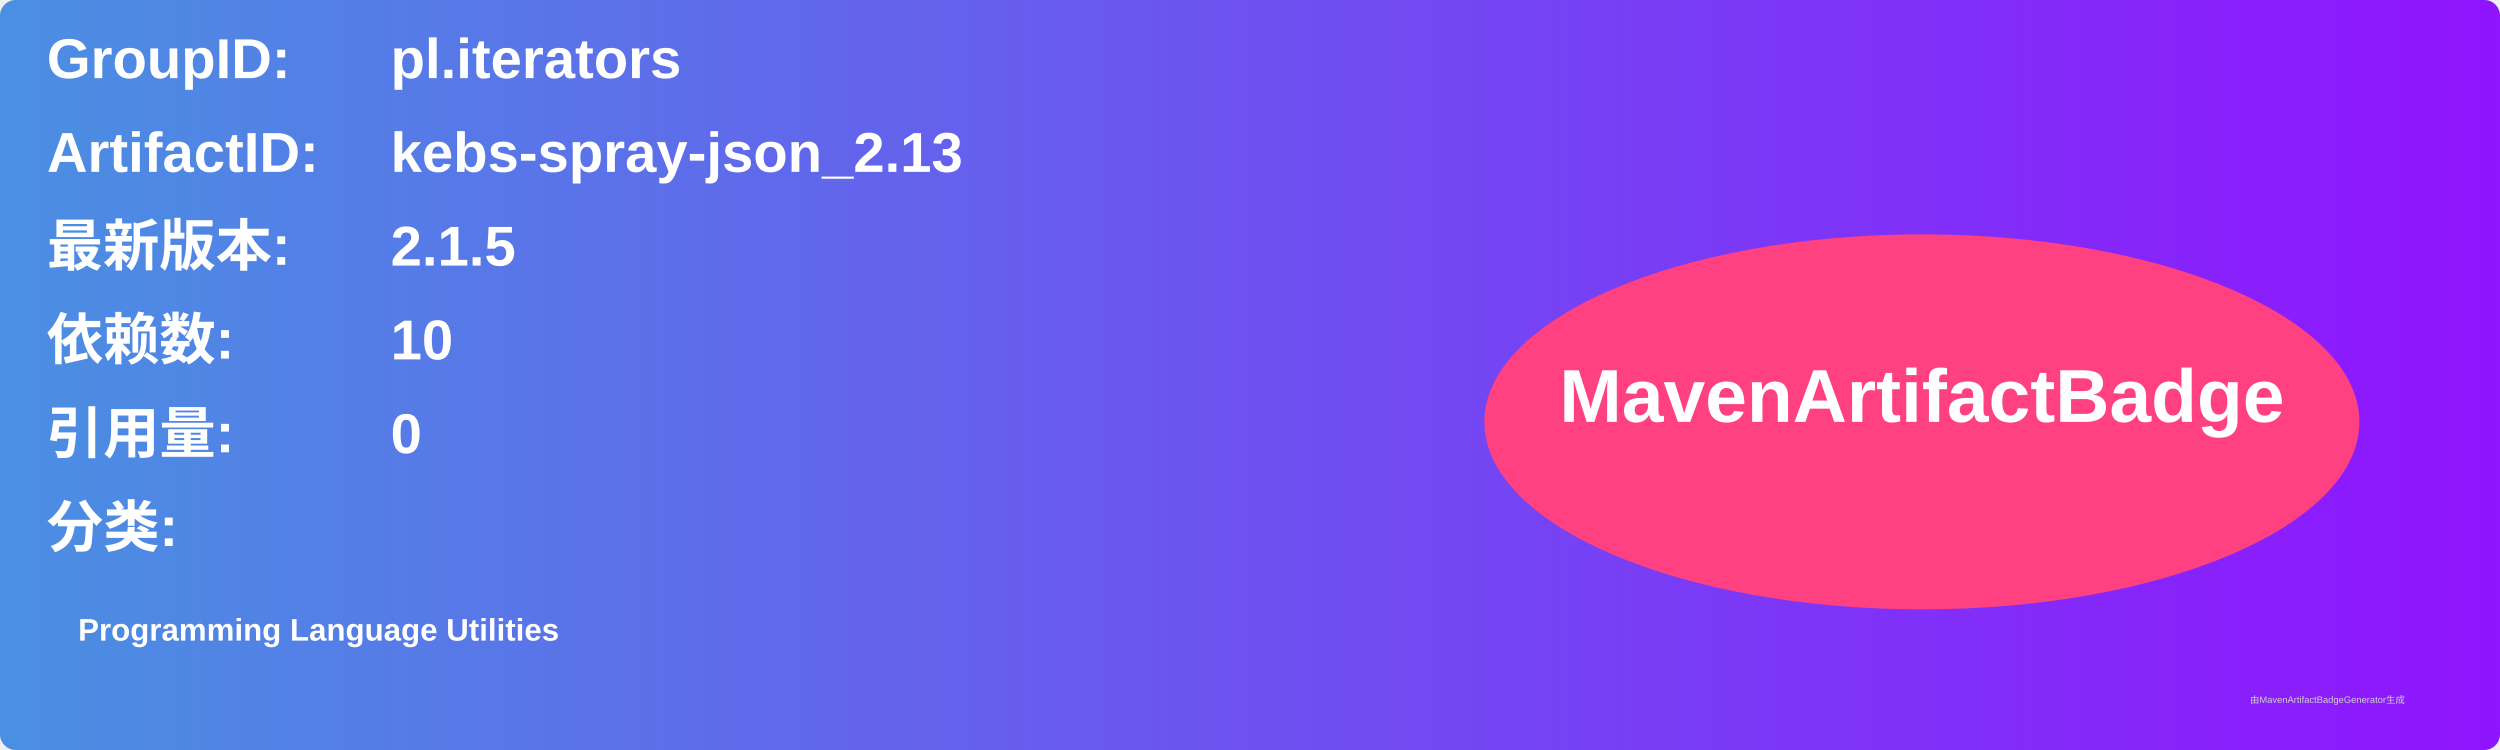
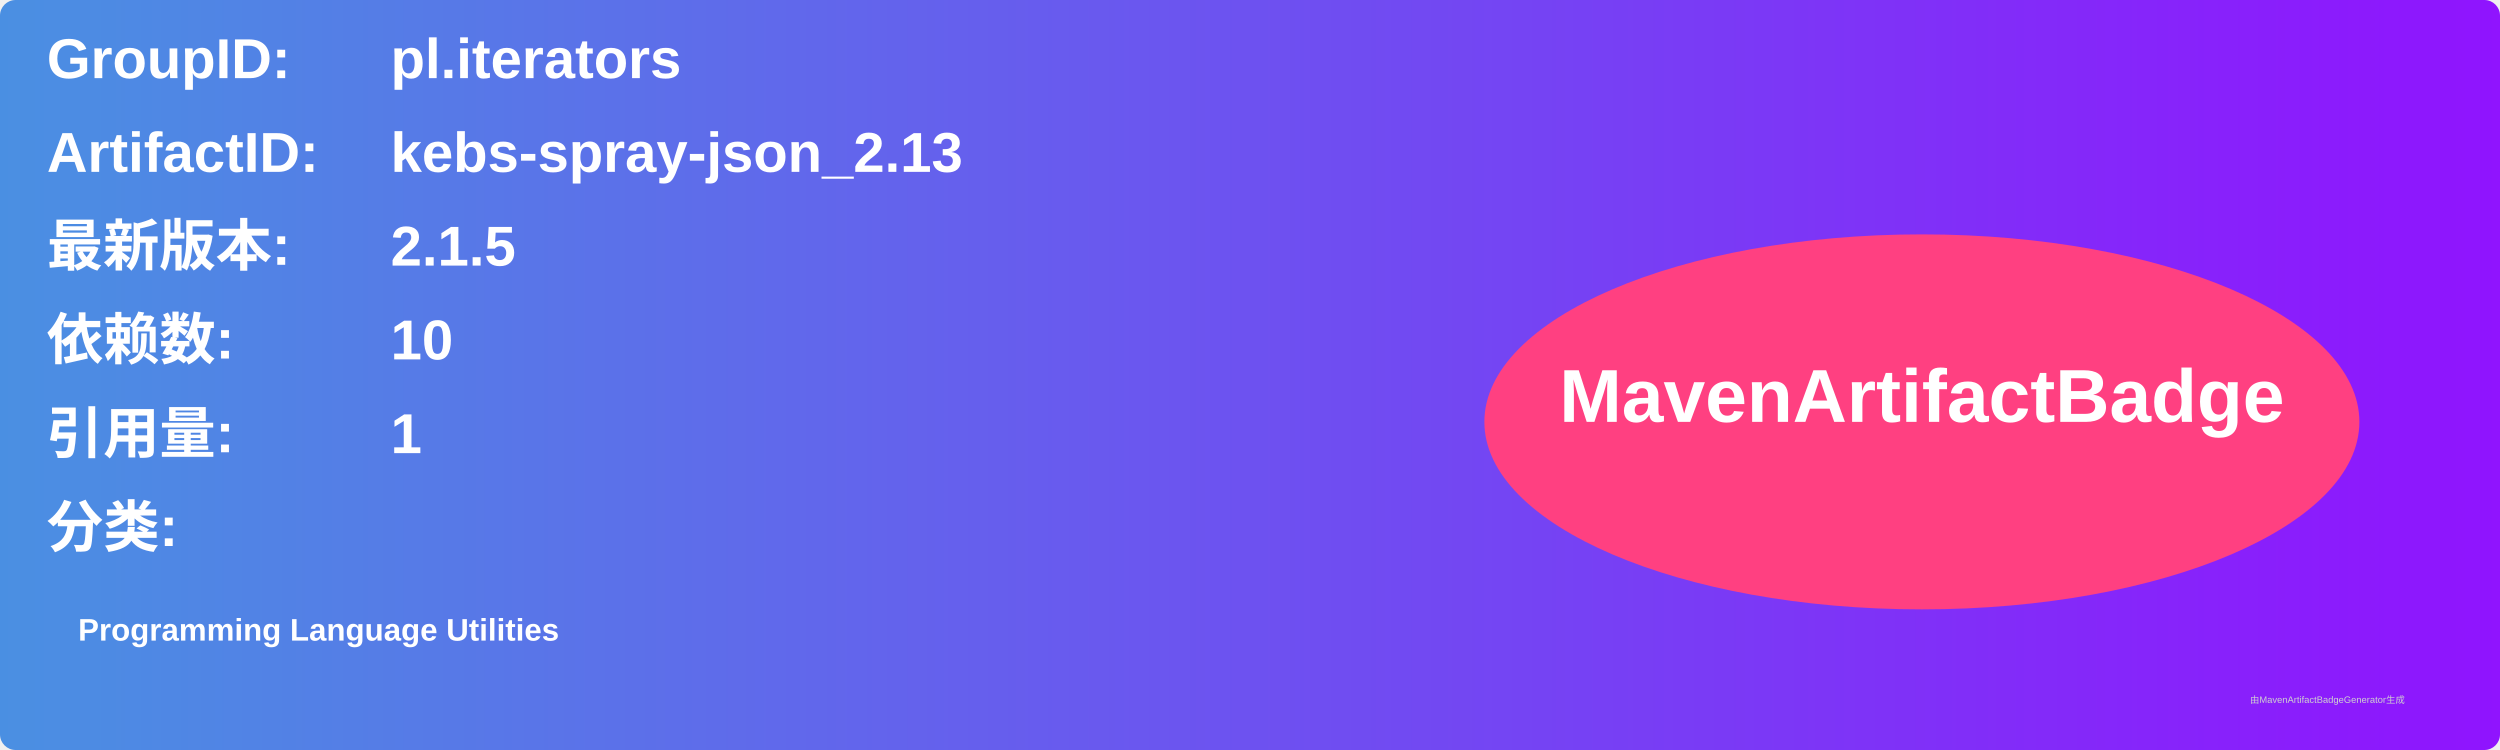
<svg xmlns="http://www.w3.org/2000/svg" width="800" height="240" viewBox="0 0 800 240">
  <linearGradient id="grad" x1="0%" y1="0%" x2="100%" y2="0%">
    <stop offset="0%" stop-color="#4a90e2" />
    <stop offset="100%" stop-color="#9013fe" />
  </linearGradient>
  <rect width="100%" height="100%" rx="5" ry="5" fill="url(#grad)" />
  <g transform="translate(15, 15)">
    <text x="0" y="10" font-family="Arial" font-size="18" fill="white" font-weight="bold" width="260">GroupID:</text>
    <text x="110" y="10" font-family="Arial" font-size="18" fill="white" font-weight="bold" width="460">pl.iterators</text>
    <text x="0" y="40" font-family="Arial" font-size="18" fill="white" font-weight="bold" width="260">ArtifactID:</text>
    <text x="110" y="40" font-family="Arial" font-size="18" fill="white" font-weight="bold" width="460">kebs-spray-json_2.13</text>
    <text x="0" y="70" font-family="Arial" font-size="18" fill="white" font-weight="bold">最新版本:</text>
    <text x="110" y="70" font-family="Arial" font-size="18" fill="white" font-weight="bold">
      <tspan font-weight="bold">2.1.5</tspan>
    </text>
    <text x="0" y="100" font-family="Arial" font-size="18" fill="white" font-weight="bold">依赖数: </text>
    <text x="110" y="100" font-family="Arial" font-size="18" fill="white">
      <tspan font-weight="bold">10</tspan>
    </text>
    <text x="0" y="130" font-family="Arial" font-size="18" fill="white" font-weight="bold">引用量: </text>
    <text x="110" y="130" font-family="Arial" font-size="18" fill="white">
-       <tspan font-weight="bold">0</tspan>
+       <tspan font-weight="bold">1</tspan>
    </text>
    <text x="0" y="160" font-family="Arial" font-size="18" fill="white" font-weight="bold">分类:</text>
    <text x="10" y="190" font-family="Arial" font-size="10" fill="white">
      <tspan font-weight="bold">Programming Language Utilities</tspan>
    </text>
    <ellipse cx="600" cy="120" rx="140" ry="60" fill="#ff4081" />
    <text x="600" y="120" text-anchor="middle" font-family="Arial" font-size="24" fill="white" font-weight="bold">MavenArtifactBadge</text>
  </g>
  <text x="720" y="225" font-family="Arial" font-size="3" fill="#d0d0d0">由MavenArtifactBadgeGenerator生成</text>
</svg>
